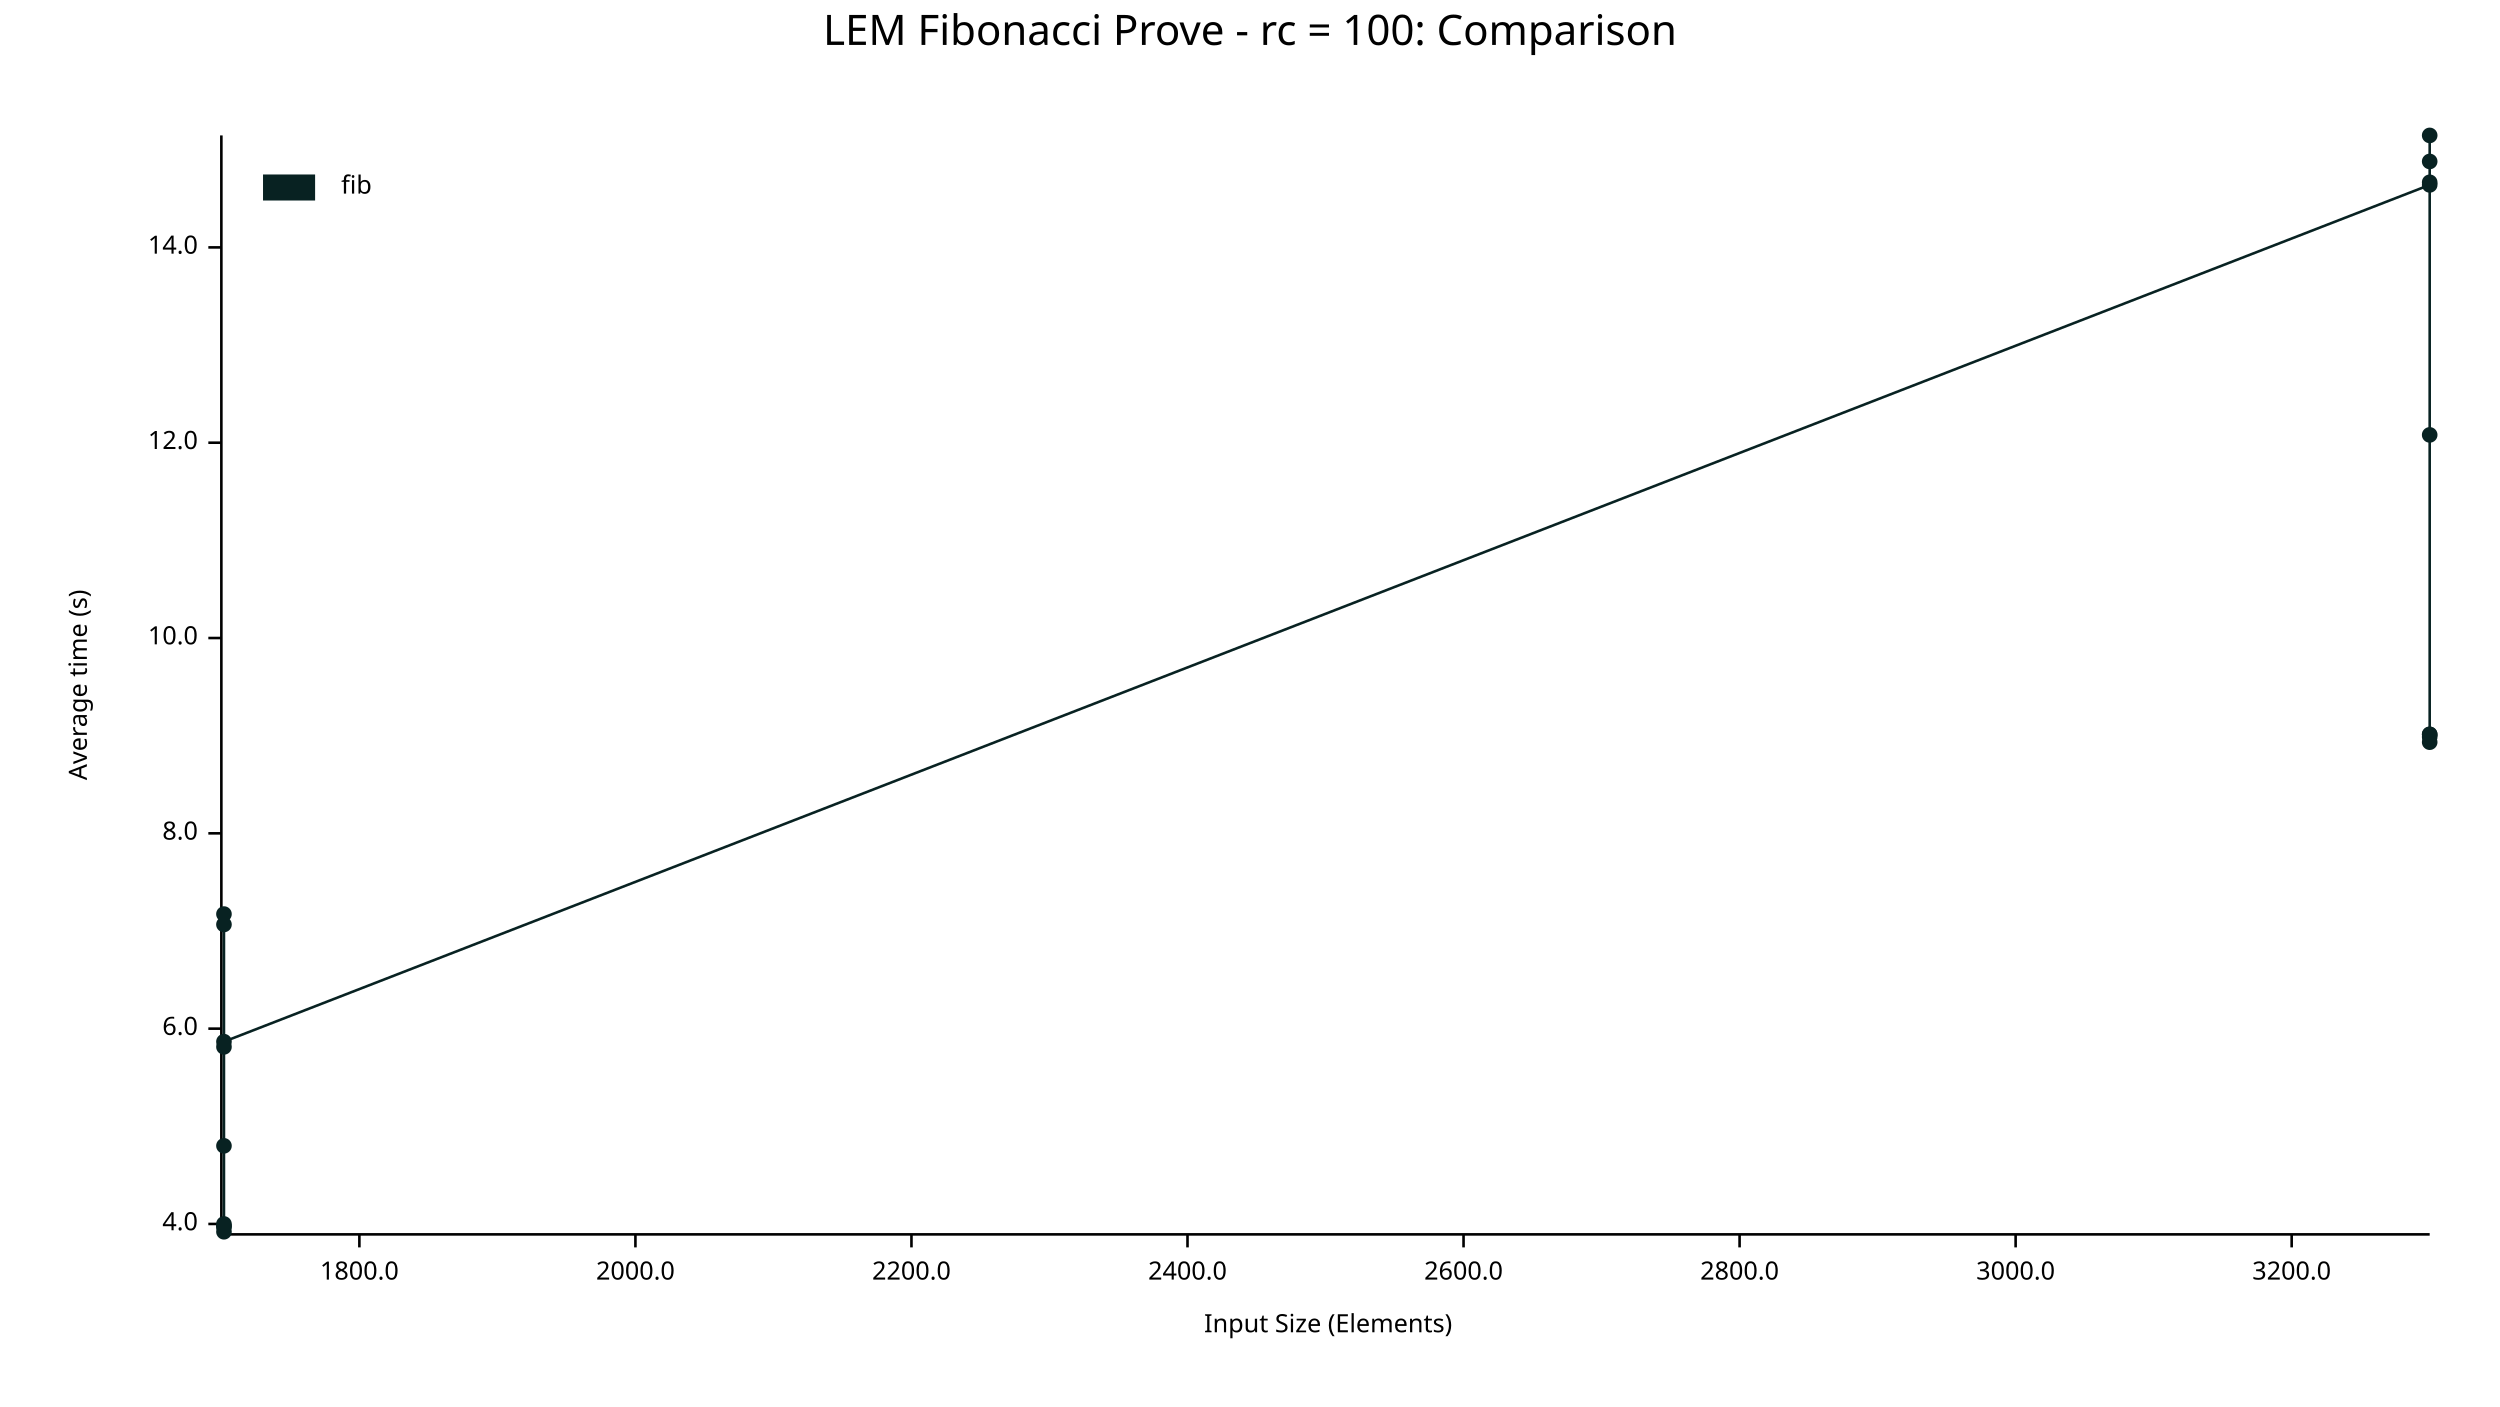
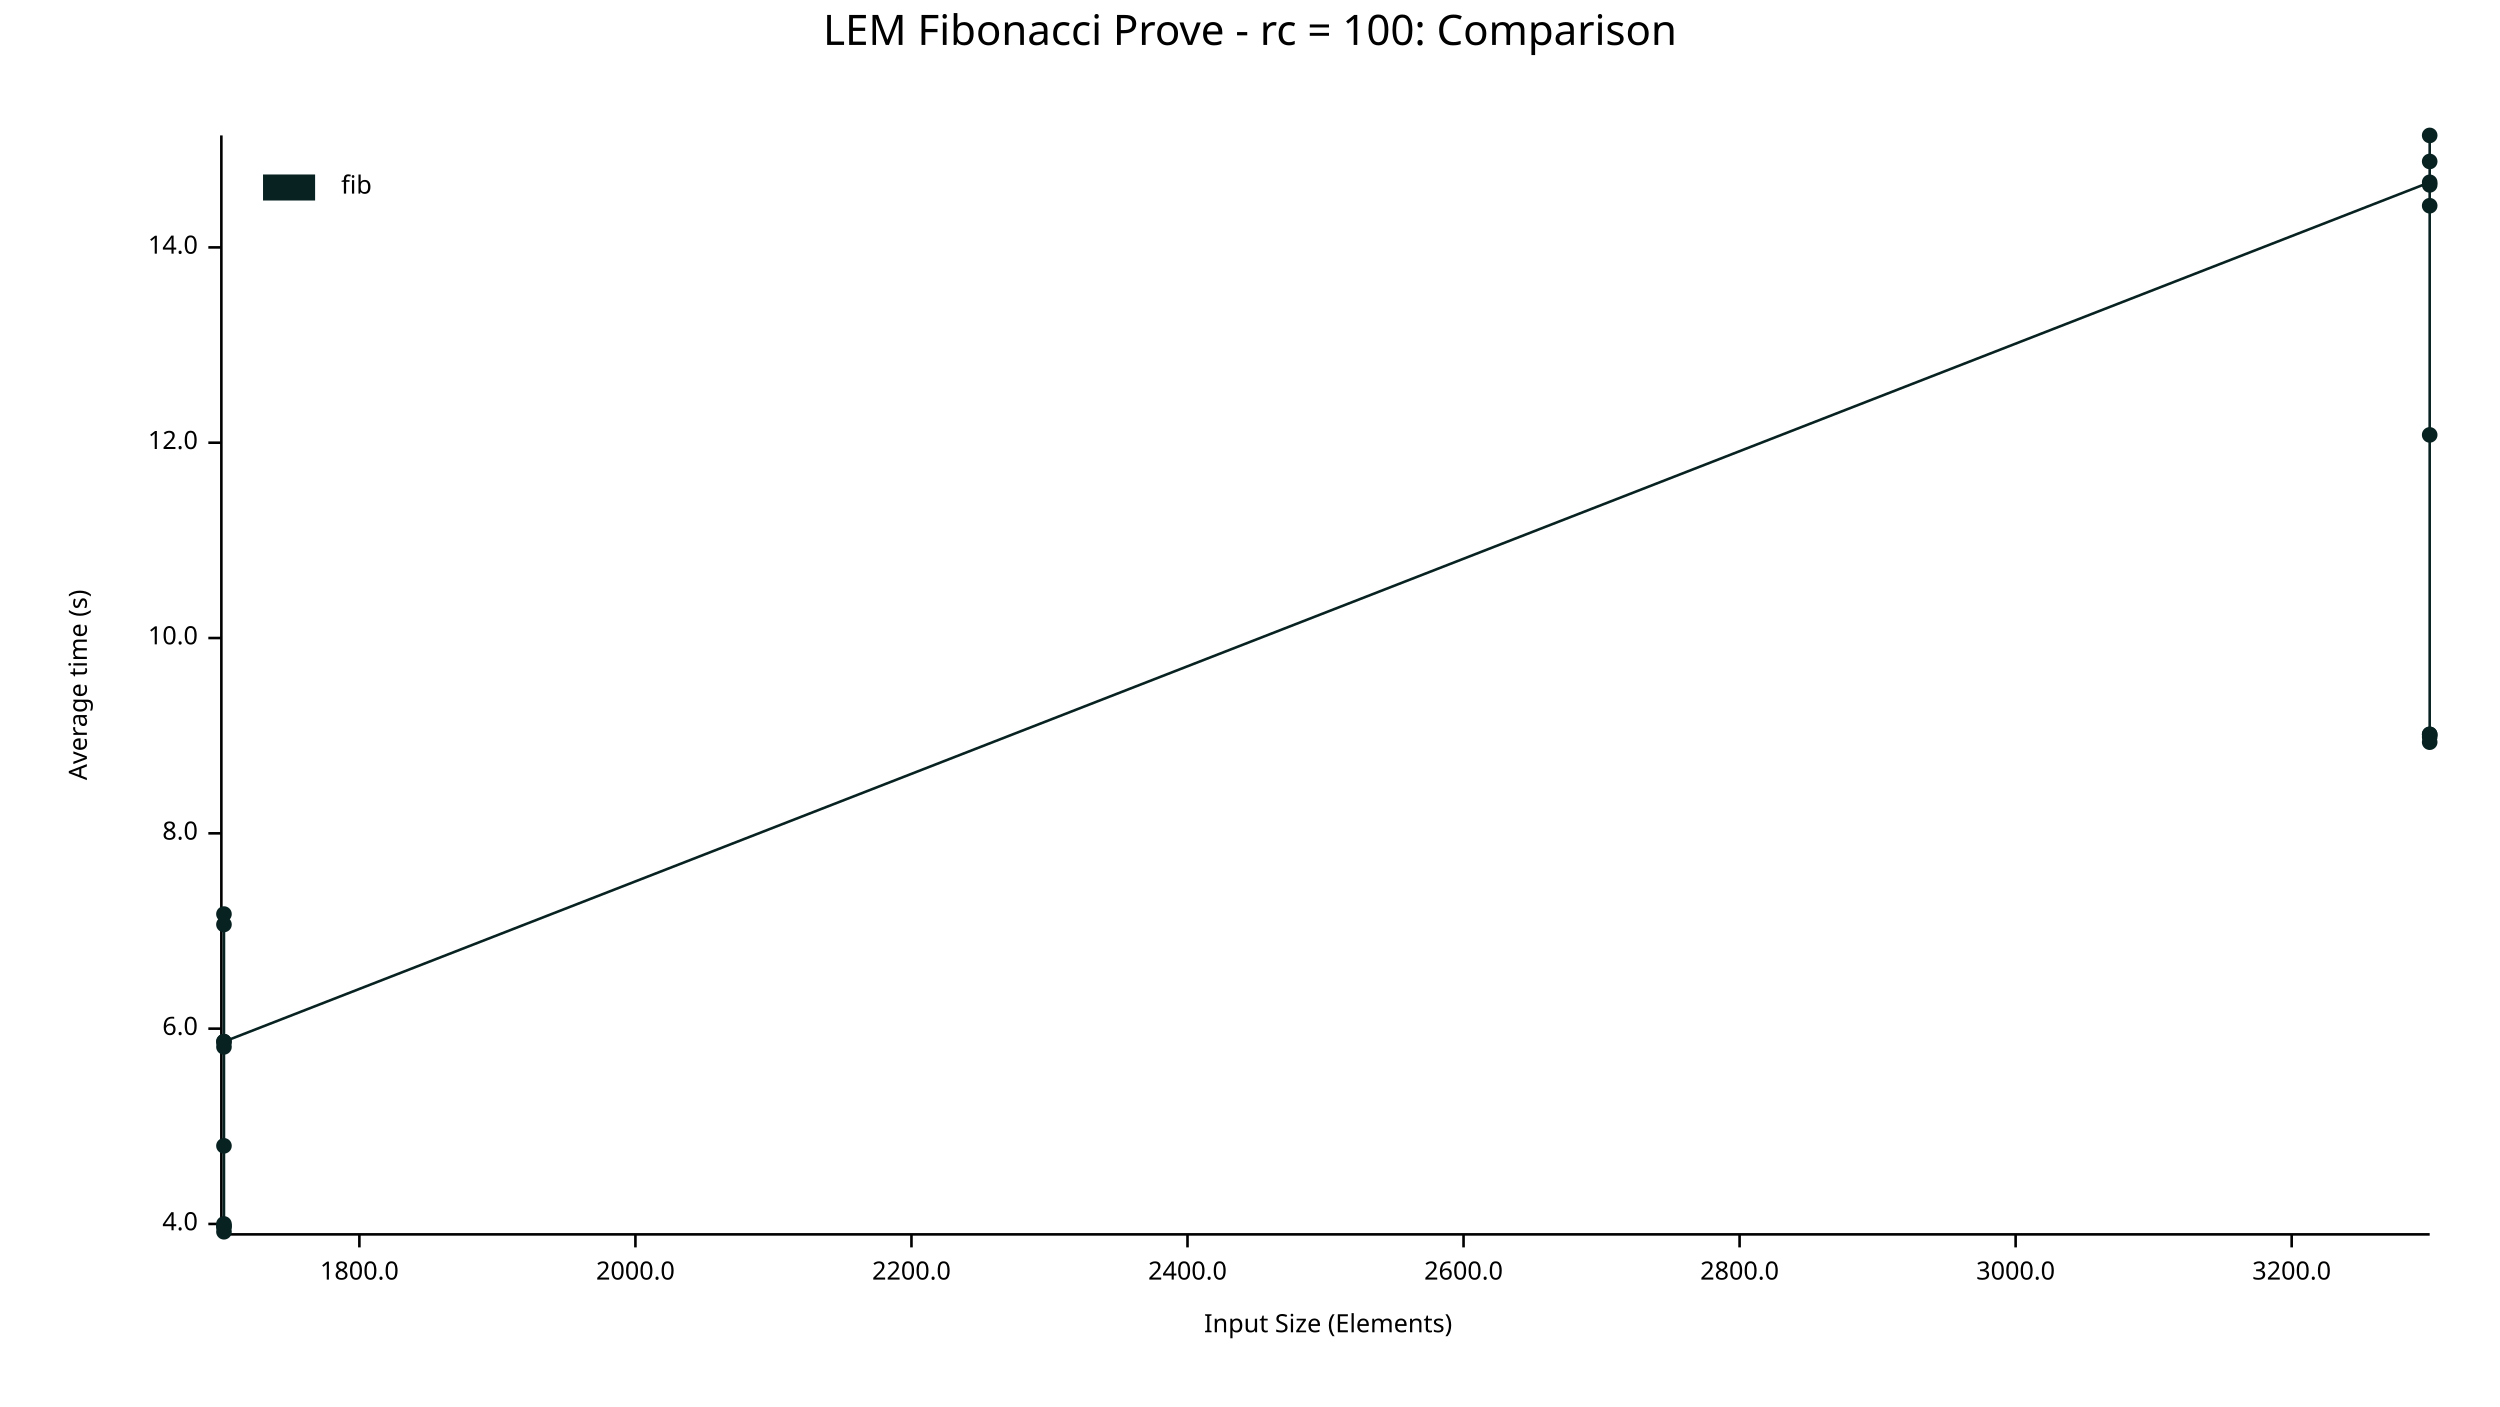
<svg xmlns="http://www.w3.org/2000/svg" width="960" height="540" viewBox="0 0 960 540">
  <text x="480" y="5" dy="0.76em" text-anchor="middle" font-family="sans-serif" font-size="16.129" opacity="1" fill="#000000">
LEM Fibonacci Prove - rc = 100: Comparison
</text>
  <text x="26" y="263" dy="0.76em" text-anchor="middle" font-family="sans-serif" font-size="9.677" opacity="1" fill="#000000" transform="rotate(270, 26, 263)">
Average time (s)
</text>
  <text x="510" y="514" dy="-0.5ex" text-anchor="middle" font-family="sans-serif" font-size="9.677" opacity="1" fill="#000000">
Input Size (Elements)
</text>
  <polyline fill="none" opacity="1" stroke="#000000" stroke-width="1" points="85,52 85,473 " />
  <text x="76" y="470" dy="0.5ex" text-anchor="end" font-family="sans-serif" font-size="9.677" opacity="1" fill="#000000">
4.0
</text>
  <polyline fill="none" opacity="1" stroke="#000000" stroke-width="1" points="80,470 85,470 " />
  <text x="76" y="395" dy="0.5ex" text-anchor="end" font-family="sans-serif" font-size="9.677" opacity="1" fill="#000000">
6.0
</text>
  <polyline fill="none" opacity="1" stroke="#000000" stroke-width="1" points="80,395 85,395 " />
  <text x="76" y="320" dy="0.5ex" text-anchor="end" font-family="sans-serif" font-size="9.677" opacity="1" fill="#000000">
8.0
</text>
  <polyline fill="none" opacity="1" stroke="#000000" stroke-width="1" points="80,320 85,320 " />
  <text x="76" y="245" dy="0.5ex" text-anchor="end" font-family="sans-serif" font-size="9.677" opacity="1" fill="#000000">
10.0
</text>
  <polyline fill="none" opacity="1" stroke="#000000" stroke-width="1" points="80,245 85,245 " />
  <text x="76" y="170" dy="0.5ex" text-anchor="end" font-family="sans-serif" font-size="9.677" opacity="1" fill="#000000">
12.0
</text>
  <polyline fill="none" opacity="1" stroke="#000000" stroke-width="1" points="80,170 85,170 " />
  <text x="76" y="95" dy="0.5ex" text-anchor="end" font-family="sans-serif" font-size="9.677" opacity="1" fill="#000000">
14.0
</text>
  <polyline fill="none" opacity="1" stroke="#000000" stroke-width="1" points="80,95 85,95 " />
  <polyline fill="none" opacity="1" stroke="#000000" stroke-width="1" points="86,474 933,474 " />
  <text x="138" y="484" dy="0.76em" text-anchor="middle" font-family="sans-serif" font-size="9.677" opacity="1" fill="#000000">
1800.0
</text>
  <polyline fill="none" opacity="1" stroke="#000000" stroke-width="1" points="138,474 138,479 " />
  <text x="244" y="484" dy="0.76em" text-anchor="middle" font-family="sans-serif" font-size="9.677" opacity="1" fill="#000000">
2000.0
</text>
  <polyline fill="none" opacity="1" stroke="#000000" stroke-width="1" points="244,474 244,479 " />
  <text x="350" y="484" dy="0.76em" text-anchor="middle" font-family="sans-serif" font-size="9.677" opacity="1" fill="#000000">
2200.0
</text>
  <polyline fill="none" opacity="1" stroke="#000000" stroke-width="1" points="350,474 350,479 " />
  <text x="456" y="484" dy="0.76em" text-anchor="middle" font-family="sans-serif" font-size="9.677" opacity="1" fill="#000000">
2400.0
</text>
  <polyline fill="none" opacity="1" stroke="#000000" stroke-width="1" points="456,474 456,479 " />
  <text x="562" y="484" dy="0.76em" text-anchor="middle" font-family="sans-serif" font-size="9.677" opacity="1" fill="#000000">
2600.0
</text>
  <polyline fill="none" opacity="1" stroke="#000000" stroke-width="1" points="562,474 562,479 " />
  <text x="668" y="484" dy="0.76em" text-anchor="middle" font-family="sans-serif" font-size="9.677" opacity="1" fill="#000000">
2800.0
</text>
  <polyline fill="none" opacity="1" stroke="#000000" stroke-width="1" points="668,474 668,479 " />
  <text x="774" y="484" dy="0.76em" text-anchor="middle" font-family="sans-serif" font-size="9.677" opacity="1" fill="#000000">
3000.0
</text>
  <polyline fill="none" opacity="1" stroke="#000000" stroke-width="1" points="774,474 774,479 " />
  <text x="880" y="484" dy="0.76em" text-anchor="middle" font-family="sans-serif" font-size="9.677" opacity="1" fill="#000000">
3200.0
</text>
  <polyline fill="none" opacity="1" stroke="#000000" stroke-width="1" points="880,474 880,479 " />
  <circle cx="86" cy="471" r="3" opacity="1" fill="#082222" stroke="none" stroke-width="1" />
  <circle cx="86" cy="355" r="3" opacity="1" fill="#082222" stroke="none" stroke-width="1" />
  <circle cx="86" cy="471" r="3" opacity="1" fill="#082222" stroke="none" stroke-width="1" />
  <circle cx="86" cy="402" r="3" opacity="1" fill="#082222" stroke="none" stroke-width="1" />
+   <circle cx="86" cy="400" r="3" opacity="1" fill="#082222" stroke="none" stroke-width="1" />
  <circle cx="86" cy="351" r="3" opacity="1" fill="#082222" stroke="none" stroke-width="1" />
  <circle cx="86" cy="440" r="3" opacity="1" fill="#082222" stroke="none" stroke-width="1" />
  <circle cx="86" cy="470" r="3" opacity="1" fill="#082222" stroke="none" stroke-width="1" />
  <circle cx="86" cy="473" r="3" opacity="1" fill="#082222" stroke="none" stroke-width="1" />
  <circle cx="86" cy="400" r="3" opacity="1" fill="#082222" stroke="none" stroke-width="1" />
+   <circle cx="933" cy="70" r="3" opacity="1" fill="#082222" stroke="none" stroke-width="1" />
  <circle cx="933" cy="71" r="3" opacity="1" fill="#082222" stroke="none" stroke-width="1" />
  <circle cx="933" cy="282" r="3" opacity="1" fill="#082222" stroke="none" stroke-width="1" />
  <circle cx="933" cy="167" r="3" opacity="1" fill="#082222" stroke="none" stroke-width="1" />
  <circle cx="933" cy="62" r="3" opacity="1" fill="#082222" stroke="none" stroke-width="1" />
  <circle cx="933" cy="283" r="3" opacity="1" fill="#082222" stroke="none" stroke-width="1" />
  <circle cx="933" cy="52" r="3" opacity="1" fill="#082222" stroke="none" stroke-width="1" />
  <circle cx="933" cy="285" r="3" opacity="1" fill="#082222" stroke="none" stroke-width="1" />
  <circle cx="933" cy="282" r="3" opacity="1" fill="#082222" stroke="none" stroke-width="1" />
-   <circle cx="933" cy="70" r="3" opacity="1" fill="#082222" stroke="none" stroke-width="1" />
-   <polyline fill="none" opacity="1" stroke="#082222" stroke-width="1" points="86,471 86,355 86,471 86,402 86,351 86,440 86,470 86,473 86,400 933,71 933,282 933,167 933,62 933,283 933,52 933,285 933,282 933,70 " />
+   <circle cx="933" cy="79" r="3" opacity="1" fill="#082222" stroke="none" stroke-width="1" />
+   <polyline fill="none" opacity="1" stroke="#082222" stroke-width="1" points="86,471 86,355 86,471 86,402 86,400 86,351 86,440 86,470 86,473 86,400 933,70 933,71 933,282 933,167 933,62 933,283 933,52 933,285 933,282 933,79 " />
  <text x="131" y="67" dy="0.76em" text-anchor="start" font-family="sans-serif" font-size="9.677" opacity="1" fill="#000000">
fib
</text>
  <rect x="101" y="67" width="20" height="10" opacity="1" fill="#082222" stroke="none" />
</svg>
